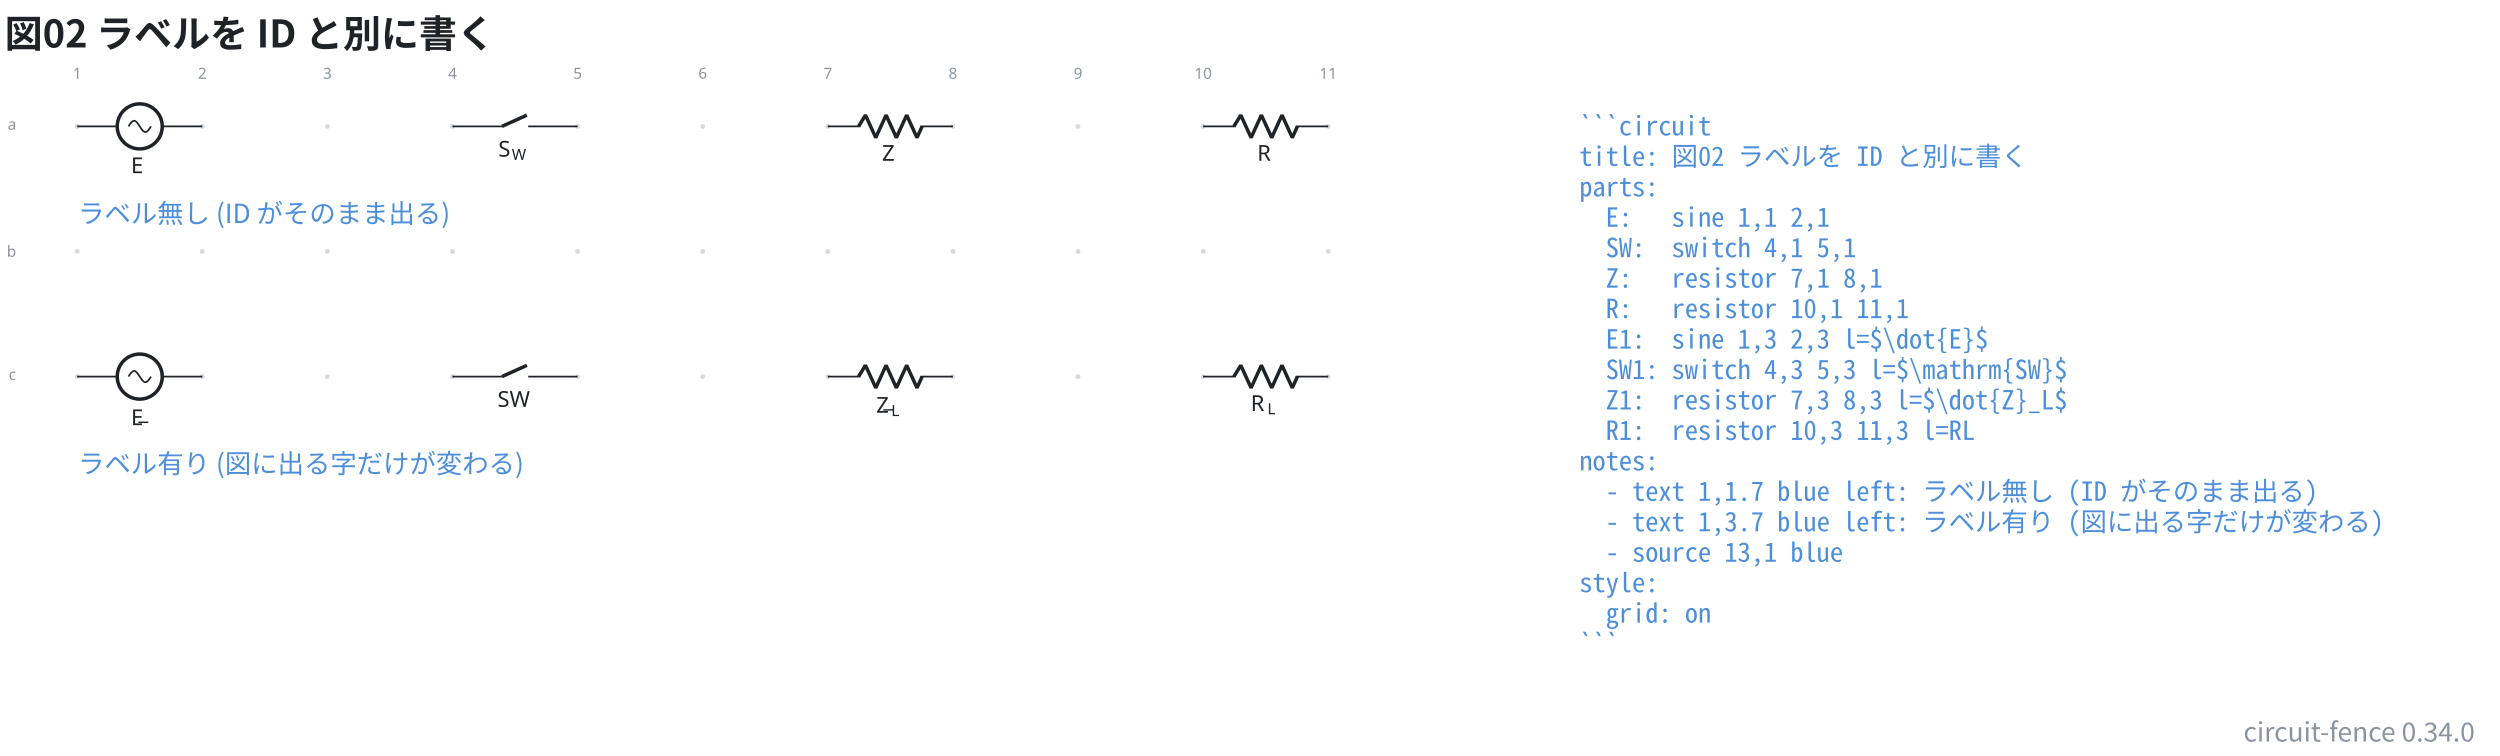
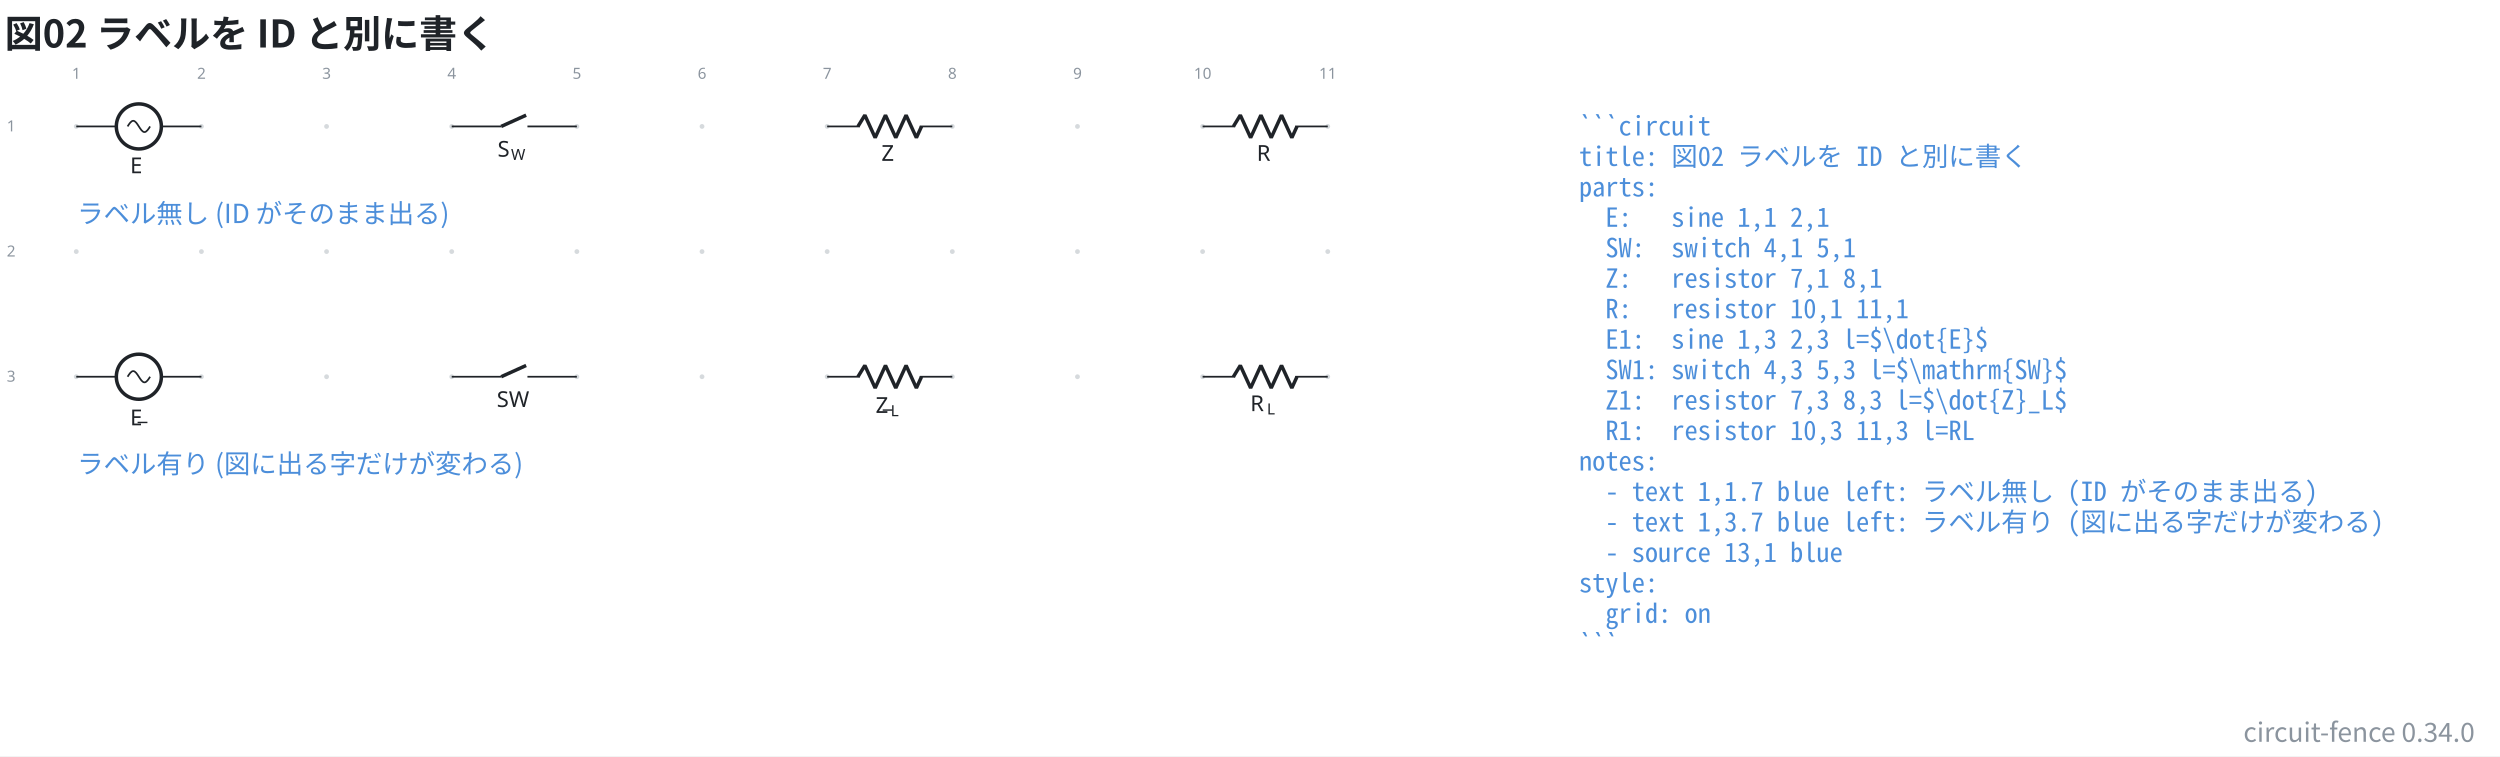
- <svg xmlns="http://www.w3.org/2000/svg" data-figure-paper="#ffffff" data-circuit-fence="0.34.0" fill="#1f2328" width="1516.249" height="458.468" viewBox="-72 -72 1137.187 343.851">
-   <rect x="-72" y="-72" width="1137.187" height="343.851" fill="#ffffff" />
+ <svg xmlns="http://www.w3.org/2000/svg" data-figure-paper="#ffffff" data-circuit-fence="0.34.0" fill="#1f2328" width="1515.675" height="458.468" viewBox="-72 -72 1136.756 343.851">
+   <rect x="-72" y="-72" width="1136.756" height="343.851" fill="#ffffff" />
  <g stroke="#1f2328" stroke-miterlimit="10" stroke-width=".8">
-     <path fill="#8b949e" fill-opacity=".35" stroke="none" stroke-opacity=".35" d="M-35.787-14.511a1.1 1.1 0 1 0-2.2 0 1.1 1.1 0 0 0 2.2 0M-35.787 42.394a1.1 1.1 0 1 0-2.2 0 1.1 1.1 0 0 0 2.2 0M-35.787 99.3a1.1 1.1 0 1 0-2.2 0 1.1 1.1 0 0 0 2.2 0M21.118-14.511a1.1 1.1 0 1 0-2.2 0 1.1 1.1 0 0 0 2.2 0M21.118 42.394a1.1 1.1 0 1 0-2.2 0 1.1 1.1 0 0 0 2.2 0M21.118 99.3a1.1 1.1 0 1 0-2.2 0 1.1 1.1 0 0 0 2.2 0M78.024-14.511a1.1 1.1 0 1 0-2.2 0 1.1 1.1 0 0 0 2.2 0M78.024 42.394a1.1 1.1 0 1 0-2.2 0 1.1 1.1 0 0 0 2.2 0M78.024 99.3a1.1 1.1 0 1 0-2.2 0 1.1 1.1 0 0 0 2.2 0M134.93-14.511a1.1 1.1 0 1 0-2.2 0 1.1 1.1 0 0 0 2.2 0M134.93 42.394a1.1 1.1 0 1 0-2.2 0 1.1 1.1 0 0 0 2.2 0M134.93 99.3a1.1 1.1 0 1 0-2.2 0 1.1 1.1 0 0 0 2.2 0M191.835-14.511a1.1 1.1 0 1 0-2.2 0 1.1 1.1 0 0 0 2.2 0M191.835 42.394a1.1 1.1 0 1 0-2.2 0 1.1 1.1 0 0 0 2.2 0M191.835 99.3a1.1 1.1 0 1 0-2.2 0 1.1 1.1 0 0 0 2.2 0M248.74-14.511a1.1 1.1 0 1 0-2.2 0 1.1 1.1 0 0 0 2.2 0M248.74 42.394a1.1 1.1 0 1 0-2.2 0 1.1 1.1 0 0 0 2.2 0M248.74 99.3a1.1 1.1 0 1 0-2.2 0 1.1 1.1 0 0 0 2.2 0M305.646-14.511a1.1 1.1 0 1 0-2.2 0 1.1 1.1 0 0 0 2.2 0M305.646 42.394a1.1 1.1 0 1 0-2.2 0 1.1 1.1 0 0 0 2.2 0M305.646 99.3a1.1 1.1 0 1 0-2.2 0 1.1 1.1 0 0 0 2.2 0M362.551-14.511a1.1 1.1 0 1 0-2.2 0 1.1 1.1 0 0 0 2.2 0M362.551 42.394a1.1 1.1 0 1 0-2.2 0 1.1 1.1 0 0 0 2.2 0M362.551 99.3a1.1 1.1 0 1 0-2.2 0 1.1 1.1 0 0 0 2.2 0M419.457-14.511a1.1 1.1 0 1 0-2.2 0 1.1 1.1 0 0 0 2.2 0M419.457 42.394a1.1 1.1 0 1 0-2.2 0 1.1 1.1 0 0 0 2.2 0M419.457 99.3a1.1 1.1 0 1 0-2.2 0 1.1 1.1 0 0 0 2.2 0M476.362-14.511a1.1 1.1 0 1 0-2.2 0 1.1 1.1 0 0 0 2.2 0M476.362 42.394a1.1 1.1 0 1 0-2.2 0 1.1 1.1 0 0 0 2.2 0M476.362 99.3a1.1 1.1 0 1 0-2.2 0 1.1 1.1 0 0 0 2.2 0M533.268-14.511a1.1 1.1 0 1 0-2.2 0 1.1 1.1 0 0 0 2.2 0M533.268 42.394a1.1 1.1 0 1 0-2.2 0 1.1 1.1 0 0 0 2.2 0M533.268 99.3a1.1 1.1 0 1 0-2.2 0 1.1 1.1 0 0 0 2.2 0m-1.1 0" />
+     <path fill="#8b949e" fill-opacity=".35" stroke="none" stroke-opacity=".35" d="M-36.218-14.511a1.1 1.1 0 1 0-2.2 0 1.1 1.1 0 0 0 2.2 0M-36.218 42.394a1.1 1.1 0 1 0-2.2 0 1.1 1.1 0 0 0 2.2 0M-36.218 99.3a1.1 1.1 0 1 0-2.2 0 1.1 1.1 0 0 0 2.2 0M20.688-14.511a1.1 1.1 0 1 0-2.2 0 1.1 1.1 0 0 0 2.2 0M20.688 42.394a1.1 1.1 0 1 0-2.2 0 1.1 1.1 0 0 0 2.2 0M20.688 99.3a1.1 1.1 0 1 0-2.2 0 1.1 1.1 0 0 0 2.2 0M77.593-14.511a1.1 1.1 0 1 0-2.2 0 1.1 1.1 0 0 0 2.2 0M77.593 42.394a1.1 1.1 0 1 0-2.2 0 1.1 1.1 0 0 0 2.2 0M77.593 99.3a1.1 1.1 0 1 0-2.2 0 1.1 1.1 0 0 0 2.2 0M134.499-14.511a1.1 1.1 0 1 0-2.2 0 1.1 1.1 0 0 0 2.2 0M134.499 42.394a1.1 1.1 0 1 0-2.2 0 1.1 1.1 0 0 0 2.2 0M134.499 99.3a1.1 1.1 0 1 0-2.2 0 1.1 1.1 0 0 0 2.2 0M191.404-14.511a1.1 1.1 0 1 0-2.2 0 1.1 1.1 0 0 0 2.2 0M191.404 42.394a1.1 1.1 0 1 0-2.2 0 1.1 1.1 0 0 0 2.2 0M191.404 99.3a1.1 1.1 0 1 0-2.2 0 1.1 1.1 0 0 0 2.2 0M248.31-14.511a1.1 1.1 0 1 0-2.2 0 1.1 1.1 0 0 0 2.2 0M248.31 42.394a1.1 1.1 0 1 0-2.2 0 1.1 1.1 0 0 0 2.2 0M248.31 99.3a1.1 1.1 0 1 0-2.2 0 1.1 1.1 0 0 0 2.2 0M305.215-14.511a1.1 1.1 0 1 0-2.2 0 1.1 1.1 0 0 0 2.2 0M305.215 42.394a1.1 1.1 0 1 0-2.2 0 1.1 1.1 0 0 0 2.2 0M305.215 99.3a1.1 1.1 0 1 0-2.2 0 1.1 1.1 0 0 0 2.2 0M362.12-14.511a1.1 1.1 0 1 0-2.2 0 1.1 1.1 0 0 0 2.2 0M362.12 42.394a1.1 1.1 0 1 0-2.2 0 1.1 1.1 0 0 0 2.2 0M362.12 99.3a1.1 1.1 0 1 0-2.2 0 1.1 1.1 0 0 0 2.2 0M419.026-14.511a1.1 1.1 0 1 0-2.2 0 1.1 1.1 0 0 0 2.2 0M419.026 42.394a1.1 1.1 0 1 0-2.2 0 1.1 1.1 0 0 0 2.2 0M419.026 99.3a1.1 1.1 0 1 0-2.2 0 1.1 1.1 0 0 0 2.2 0M475.932-14.511a1.1 1.1 0 1 0-2.2 0 1.1 1.1 0 0 0 2.2 0M475.932 42.394a1.1 1.1 0 1 0-2.2 0 1.1 1.1 0 0 0 2.2 0M475.932 99.3a1.1 1.1 0 1 0-2.2 0 1.1 1.1 0 0 0 2.2 0M532.837-14.511a1.1 1.1 0 1 0-2.2 0 1.1 1.1 0 0 0 2.2 0M532.837 42.394a1.1 1.1 0 1 0-2.2 0 1.1 1.1 0 0 0 2.2 0M532.837 99.3a1.1 1.1 0 1 0-2.2 0 1.1 1.1 0 0 0 2.2 0m-1.1 0" />
    <g fill="#8b949e" stroke="#8b949e">
-       <text x="-36.887" y="-14.511" fill="#8b949e" stroke="none" font-family="cmr7" font-size="7" transform="translate(-1.993 -21.645)">1</text>
+       <text x="-37.318" y="-14.511" fill="#8b949e" stroke="none" font-family="cmr7" font-size="7" transform="translate(-1.993 -21.645)">1</text>
    </g>
    <g fill="#8b949e" stroke="#8b949e">
-       <text x="-36.887" y="-14.511" fill="#8b949e" stroke="none" font-family="cmr7" font-size="7" transform="translate(54.912 -21.645)">2</text>
+       <text x="-37.318" y="-14.511" fill="#8b949e" stroke="none" font-family="cmr7" font-size="7" transform="translate(54.912 -21.645)">2</text>
    </g>
    <g fill="#8b949e" stroke="#8b949e">
-       <text x="-36.887" y="-14.511" fill="#8b949e" stroke="none" font-family="cmr7" font-size="7" transform="translate(111.818 -21.645)">3</text>
+       <text x="-37.318" y="-14.511" fill="#8b949e" stroke="none" font-family="cmr7" font-size="7" transform="translate(111.818 -21.645)">3</text>
    </g>
    <g fill="#8b949e" stroke="#8b949e">
-       <text x="-36.887" y="-14.511" fill="#8b949e" stroke="none" font-family="cmr7" font-size="7" transform="translate(168.723 -21.645)">4</text>
+       <text x="-37.318" y="-14.511" fill="#8b949e" stroke="none" font-family="cmr7" font-size="7" transform="translate(168.723 -21.645)">4</text>
    </g>
    <g fill="#8b949e" stroke="#8b949e">
-       <text x="-36.887" y="-14.511" fill="#8b949e" stroke="none" font-family="cmr7" font-size="7" transform="translate(225.629 -21.645)">5</text>
+       <text x="-37.318" y="-14.511" fill="#8b949e" stroke="none" font-family="cmr7" font-size="7" transform="translate(225.629 -21.645)">5</text>
    </g>
    <g fill="#8b949e" stroke="#8b949e">
-       <text x="-36.887" y="-14.511" fill="#8b949e" stroke="none" font-family="cmr7" font-size="7" transform="translate(282.534 -21.645)">6</text>
+       <text x="-37.318" y="-14.511" fill="#8b949e" stroke="none" font-family="cmr7" font-size="7" transform="translate(282.534 -21.645)">6</text>
    </g>
    <g fill="#8b949e" stroke="#8b949e">
-       <text x="-36.887" y="-14.511" fill="#8b949e" stroke="none" font-family="cmr7" font-size="7" transform="translate(339.44 -21.645)">7</text>
+       <text x="-37.318" y="-14.511" fill="#8b949e" stroke="none" font-family="cmr7" font-size="7" transform="translate(339.44 -21.645)">7</text>
    </g>
    <g fill="#8b949e" stroke="#8b949e">
-       <text x="-36.887" y="-14.511" fill="#8b949e" stroke="none" font-family="cmr7" font-size="7" transform="translate(396.345 -21.645)">8</text>
+       <text x="-37.318" y="-14.511" fill="#8b949e" stroke="none" font-family="cmr7" font-size="7" transform="translate(396.345 -21.645)">8</text>
    </g>
    <g fill="#8b949e" stroke="#8b949e">
-       <text x="-36.887" y="-14.511" fill="#8b949e" stroke="none" font-family="cmr7" font-size="7" transform="translate(453.25 -21.645)">9</text>
+       <text x="-37.318" y="-14.511" fill="#8b949e" stroke="none" font-family="cmr7" font-size="7" transform="translate(453.25 -21.645)">9</text>
    </g>
    <g fill="#8b949e" stroke="#8b949e">
-       <text x="-36.887" y="-14.511" fill="#8b949e" stroke="none" font-family="cmr7" font-size="7" transform="translate(508.163 -21.645)">10</text>
+       <text x="-37.318" y="-14.511" fill="#8b949e" stroke="none" font-family="cmr7" font-size="7" transform="translate(508.163 -21.645)">10</text>
    </g>
    <g fill="#8b949e" stroke="#8b949e">
-       <text x="-36.887" y="-14.511" fill="#8b949e" stroke="none" font-family="cmr7" font-size="7" transform="translate(565.069 -21.645)">11</text>
+       <text x="-37.318" y="-14.511" fill="#8b949e" stroke="none" font-family="cmr7" font-size="7" transform="translate(565.069 -21.645)">11</text>
    </g>
    <g fill="#8b949e" stroke="#8b949e">
-       <text x="-36.887" y="-14.511" fill="#8b949e" stroke="none" font-family="cmr7" font-size="7" transform="translate(-31.62 1.507)">a</text>
+       <text x="-37.318" y="-14.511" fill="#8b949e" stroke="none" font-family="cmr7" font-size="7" transform="translate(-31.62 2.256)">1</text>
    </g>
    <g fill="#8b949e" stroke="#8b949e">
-       <text x="-36.887" y="-14.511" fill="#8b949e" stroke="none" font-family="cmr7" font-size="7" transform="translate(-32.05 59.336)">b</text>
+       <text x="-37.318" y="-14.511" fill="#8b949e" stroke="none" font-family="cmr7" font-size="7" transform="translate(-31.62 59.161)">2</text>
    </g>
    <g fill="#8b949e" stroke="#8b949e">
-       <text x="-36.887" y="-14.511" fill="#8b949e" stroke="none" font-family="cmr7" font-size="7" transform="translate(-31.189 115.318)">c</text>
+       <text x="-37.318" y="-14.511" fill="#8b949e" stroke="none" font-family="cmr7" font-size="7" transform="translate(-31.62 116.067)">3</text>
    </g>
-     <path fill="none" d="M-36.887-14.511h.4m-.4 0h18.21m20.486 0h18.21m-.401 0h.4" />
+     <path fill="none" d="M-37.318-14.511h.4m-.4 0h18.21m20.486 0h18.21m-.4 0h.4" />
    <g stroke-width="1.6">
-       <path fill="none" d="M-8.434-24.754c-5.658 0-10.243 4.586-10.243 10.243S-14.092-4.268-8.434-4.268c5.657 0 10.243-4.586 10.243-10.243S-2.777-24.754-8.434-24.754Zm0 10.243" />
+       <path fill="none" d="M-8.865-24.754c-5.657 0-10.243 4.586-10.243 10.243S-14.522-4.268-8.865-4.268 1.378-8.854 1.378-14.511-3.208-24.754-8.865-24.754Zm0 10.243" />
    </g>
-     <text x="-36.887" y="-14.511" stroke="none" font-family="cmmi10" font-size="10" transform="translate(24.474 21.282)">E</text>
-     <path fill="none" d="M-13.556-14.511c.835-1.311 1.634-2.56 2.56-2.56.928 0 1.727 1.249 2.562 2.56s1.633 2.56 2.56 2.56 1.726-1.25 2.56-2.56M133.83-14.511h.4m-.401 0h22.478m11.95 0h22.478m-.4 0h.4" />
+     <text x="-37.318" y="-14.511" stroke="none" font-family="cmmi10" font-size="10" transform="translate(24.474 21.282)">E</text>
+     <path fill="none" d="M-13.986-14.511c.834-1.311 1.633-2.56 2.56-2.56s1.726 1.249 2.561 2.56 1.634 2.56 2.56 2.56c.928 0 1.726-1.25 2.561-2.56M133.399-14.511h.4m-.4 0h22.477m11.95 0h22.478m-.4 0h.4" />
    <g stroke-width="1.6">
-       <path fill="none" d="m156.307-14.511 11.353-5.122" />
+       <path fill="none" d="m155.876-14.511 11.353-5.122" />
    </g>
    <g stroke="none">
-       <text x="-36.887" y="-14.511" font-family="cmmi10" font-size="10" transform="translate(191.555 13.77)">S</text>
-       <text x="-30.755" y="-13.011" font-family="cmmi7" font-size="7" transform="translate(191.555 13.77)">W</text>
+       <text x="-37.318" y="-14.511" font-family="cmmi10" font-size="10" transform="translate(191.555 13.77)">S</text>
+       <text x="-31.186" y="-13.011" font-family="cmmi7" font-size="7" transform="translate(191.555 13.77)">W</text>
    </g>
-     <path fill="none" d="M304.546-14.511h.4m-.4 0h14.795m27.315 0h14.795m-.4 0h.4" />
+     <path fill="none" d="M304.115-14.511h.4m-.4 0h14.796m27.314 0h14.796m-.4 0h.4" />
    <g stroke-linejoin="bevel" stroke-width="1.6">
-       <path fill="none" d="m318.541-14.511 3.143-5.122L326.37-9.39l4.686-10.243L335.74-9.39l4.686-10.243 4.686 10.243 2.343-5.121" />
+       <path fill="none" d="m318.11-14.511 3.143-5.122L325.94-9.39l4.686-10.243 4.686 10.243 4.686-10.243 4.685 10.243 2.343-5.121" />
    </g>
-     <text x="-36.887" y="-14.511" stroke="none" font-family="cmmi10" font-size="10" transform="translate(366.115 15.648)">Z</text>
-     <path fill="none" d="M475.262-14.511h.4m-.4 0h14.796m27.314 0h14.796m-.4 0h.4" />
+     <text x="-37.318" y="-14.511" stroke="none" font-family="cmmi10" font-size="10" transform="translate(366.115 15.648)">Z</text>
+     <path fill="none" d="M474.832-14.511h.4m-.4 0h14.795m27.315 0h14.795m-.4 0h.4" />
    <g stroke-linejoin="bevel" stroke-width="1.6">
-       <path fill="none" d="m489.258-14.511 3.142-5.122 4.686 10.243 4.686-10.243 4.686 10.243 4.686-10.243 4.685 10.243 2.343-5.121" />
+       <path fill="none" d="m488.827-14.511 3.143-5.122 4.686 10.243 4.685-10.243 4.686 10.243 4.686-10.243 4.686 10.243 2.343-5.121" />
    </g>
-     <text x="-36.887" y="-14.511" stroke="none" font-family="cmmi10" font-size="10" transform="translate(536.767 15.648)">R</text>
-     <path fill="none" d="M-36.887 99.3h.4m-.4 0h18.21m20.486 0h18.21m-.401 0h.4" />
+     <text x="-37.318" y="-14.511" stroke="none" font-family="cmmi10" font-size="10" transform="translate(536.767 15.648)">R</text>
+     <path fill="none" d="M-37.318 99.3h.4m-.4 0h18.21m20.486 0h18.21m-.4 0h.4" />
    <g stroke-width="1.6">
-       <path fill="none" d="M-8.434 89.057c-5.658 0-10.243 4.586-10.243 10.243s4.585 10.243 10.243 10.243c5.657 0 10.243-4.586 10.243-10.243S-2.777 89.057-8.434 89.057Zm0 10.243" />
+       <path fill="none" d="M-8.865 89.057c-5.657 0-10.243 4.586-10.243 10.243s4.586 10.243 10.243 10.243S1.378 104.957 1.378 99.3-3.208 89.057-8.865 89.057Zm0 10.243" />
    </g>
    <g stroke="none" font-size="10">
-       <text x="-33.464" y="-17.039" font-family="cmr10" transform="translate(24.474 135.9)">_</text>
-       <text x="-36.887" y="-14.511" font-family="cmmi10" transform="translate(24.474 135.9)">E</text>
+       <text x="-33.894" y="-17.039" font-family="cmr10" transform="translate(24.474 135.9)">_</text>
+       <text x="-37.318" y="-14.511" font-family="cmmi10" transform="translate(24.474 135.9)">E</text>
    </g>
-     <path fill="none" d="M-13.556 99.3c.835-1.311 1.634-2.56 2.56-2.56.928 0 1.727 1.249 2.562 2.56s1.633 2.56 2.56 2.56 1.726-1.25 2.56-2.56M133.83 99.3h.4m-.401 0h22.478m11.95 0h22.478m-.4 0h.4" />
+     <path fill="none" d="M-13.986 99.3c.834-1.311 1.633-2.56 2.56-2.56s1.726 1.249 2.561 2.56 1.634 2.56 2.56 2.56c.928 0 1.726-1.25 2.561-2.56M133.399 99.3h.4m-.4 0h22.477m11.95 0h22.478m-.4 0h.4" />
    <g stroke-width="1.6">
-       <path fill="none" d="m156.307 99.3 11.353-5.122" />
+       <path fill="none" d="m155.876 99.3 11.353-5.122" />
    </g>
-     <text x="-36.887" y="-14.511" stroke="none" font-family="cmr10" font-size="10" transform="translate(191.183 127.581)">SW</text>
-     <path fill="none" d="M304.546 99.3h.4m-.4 0h14.795m27.315 0h14.795m-.4 0h.4" />
+     <text x="-37.318" y="-14.511" stroke="none" font-family="cmr10" font-size="10" transform="translate(191.183 127.581)">SW</text>
+     <path fill="none" d="M304.115 99.3h.4m-.4 0h14.796m27.314 0h14.796m-.4 0h.4" />
    <g stroke-linejoin="bevel" stroke-width="1.6">
-       <path fill="none" d="m318.541 99.3 3.143-5.122 4.686 10.243 4.686-10.243 4.685 10.243 4.686-10.243 4.686 10.243 2.343-5.121" />
+       <path fill="none" d="m318.11 99.3 3.143-5.122 4.686 10.243 4.686-10.243 4.686 10.243 4.686-10.243 4.685 10.243 2.343-5.121" />
    </g>
    <g stroke="none">
-       <text x="-33.672" y="-17.039" font-family="cmr10" font-size="10" transform="translate(363.48 130.266)">_</text>
-       <text x="-36.887" y="-14.511" font-family="cmmi10" font-size="10" transform="translate(363.48 130.266)">Z</text>
-       <text x="-30.061" y="-13.011" font-family="cmmi7" font-size="7" transform="translate(363.48 130.266)">L</text>
+       <text x="-34.102" y="-17.039" font-family="cmr10" font-size="10" transform="translate(363.48 130.266)">_</text>
+       <text x="-37.318" y="-14.511" font-family="cmmi10" font-size="10" transform="translate(363.48 130.266)">Z</text>
+       <text x="-30.491" y="-13.011" font-family="cmmi7" font-size="7" transform="translate(363.48 130.266)">L</text>
    </g>
-     <path fill="none" d="M475.262 99.3h.4m-.4 0h14.796m27.314 0h14.796m-.4 0h.4" />
+     <path fill="none" d="M474.832 99.3h.4m-.4 0h14.795m27.315 0h14.795m-.4 0h.4" />
    <g stroke-linejoin="bevel" stroke-width="1.6">
-       <path fill="none" d="m489.258 99.3 3.142-5.122 4.686 10.243 4.686-10.243 4.686 10.243 4.686-10.243 4.685 10.243 2.343-5.121" />
+       <path fill="none" d="m488.827 99.3 3.143-5.122 4.686 10.243 4.685-10.243 4.686 10.243 4.686-10.243 4.686 10.243 2.343-5.121" />
    </g>
    <g stroke="none">
-       <text x="-36.887" y="-14.511" font-family="cmmi10" font-size="10" transform="translate(533.813 129.46)">R</text>
-       <text x="-29.294" y="-13.011" font-family="cmmi7" font-size="7" transform="translate(533.813 129.46)">L</text>
+       <text x="-37.318" y="-14.511" font-family="cmmi10" font-size="10" transform="translate(533.813 129.46)">R</text>
+       <text x="-29.725" y="-13.011" font-family="cmmi7" font-size="7" transform="translate(533.813 129.46)">L</text>
    </g>
    <g>
-       <text x="-36.887" y="-14.511" fill="#4c8eda" stroke="none" font-family="'Noto Sans CJK JP','Noto Sans JP','Hiragino Sans','Yu Gothic',sans-serif" font-size="12" transform="translate(.4 43.934)">ラベル無し (ID がそのまま出る)</text>
+       <text x="-37.318" y="-14.511" fill="#4c8eda" stroke="none" font-family="'Noto Sans CJK JP','Noto Sans JP','Hiragino Sans','Yu Gothic',sans-serif" font-size="12" transform="translate(.4 43.934)">ラベル無し (ID がそのまま出る)</text>
    </g>
    <g>
-       <text x="-36.887" y="-14.511" fill="#4c8eda" stroke="none" font-family="'Noto Sans CJK JP','Noto Sans JP','Hiragino Sans','Yu Gothic',sans-serif" font-size="12" transform="translate(.4 157.745)">ラベル有り (図に出る字だけが変わる)</text>
+       <text x="-37.318" y="-14.511" fill="#4c8eda" stroke="none" font-family="'Noto Sans CJK JP','Noto Sans JP','Hiragino Sans','Yu Gothic',sans-serif" font-size="12" transform="translate(.4 157.745)">ラベル有り (図に出る字だけが変わる)</text>
    </g>
    <g>
-       <text x="-36.887" y="-14.511" fill="#4c8eda" stroke="none" font-family="'Noto Sans Mono CJK JP',ui-monospace,'SFMono-Regular',Consolas,'Liberation Mono',monospace" font-size="12" transform="translate(683.266 4.1)" xml:space="preserve">```circuit</text>
+       <text x="-37.318" y="-14.511" fill="#4c8eda" stroke="none" font-family="'Noto Sans Mono CJK JP',ui-monospace,'SFMono-Regular',Consolas,'Liberation Mono',monospace" font-size="12" transform="translate(683.266 4.1)" xml:space="preserve">```circuit</text>
    </g>
    <g>
-       <text x="-36.887" y="-14.511" fill="#4c8eda" stroke="none" font-family="'Noto Sans Mono CJK JP',ui-monospace,'SFMono-Regular',Consolas,'Liberation Mono',monospace" font-size="12" transform="translate(683.266 17.956)" xml:space="preserve">title: 図02 ラベルを ID と別に書く</text>
+       <text x="-37.318" y="-14.511" fill="#4c8eda" stroke="none" font-family="'Noto Sans Mono CJK JP',ui-monospace,'SFMono-Regular',Consolas,'Liberation Mono',monospace" font-size="12" transform="translate(683.266 17.956)" xml:space="preserve">title: 図02 ラベルを ID と別に書く</text>
    </g>
    <g>
-       <text x="-36.887" y="-14.511" fill="#4c8eda" stroke="none" font-family="'Noto Sans Mono CJK JP',ui-monospace,'SFMono-Regular',Consolas,'Liberation Mono',monospace" font-size="12" transform="translate(683.266 31.813)" xml:space="preserve">parts:</text>
+       <text x="-37.318" y="-14.511" fill="#4c8eda" stroke="none" font-family="'Noto Sans Mono CJK JP',ui-monospace,'SFMono-Regular',Consolas,'Liberation Mono',monospace" font-size="12" transform="translate(683.266 31.813)" xml:space="preserve">parts:</text>
    </g>
    <g>
-       <text x="-36.887" y="-14.511" fill="#4c8eda" stroke="none" font-family="'Noto Sans Mono CJK JP',ui-monospace,'SFMono-Regular',Consolas,'Liberation Mono',monospace" font-size="12" transform="translate(683.266 45.641)" xml:space="preserve">  E:   sine 1,1 2,1</text>
+       <text x="-37.318" y="-14.511" fill="#4c8eda" stroke="none" font-family="'Noto Sans Mono CJK JP',ui-monospace,'SFMono-Regular',Consolas,'Liberation Mono',monospace" font-size="12" transform="translate(683.266 45.641)" xml:space="preserve">  E:   sine 1,1 2,1</text>
    </g>
    <g>
-       <text x="-36.887" y="-14.511" fill="#4c8eda" stroke="none" font-family="'Noto Sans Mono CJK JP',ui-monospace,'SFMono-Regular',Consolas,'Liberation Mono',monospace" font-size="12" transform="translate(683.266 59.498)" xml:space="preserve">  SW:  switch 4,1 5,1</text>
+       <text x="-37.318" y="-14.511" fill="#4c8eda" stroke="none" font-family="'Noto Sans Mono CJK JP',ui-monospace,'SFMono-Regular',Consolas,'Liberation Mono',monospace" font-size="12" transform="translate(683.266 59.498)" xml:space="preserve">  SW:  switch 4,1 5,1</text>
    </g>
    <g>
-       <text x="-36.887" y="-14.511" fill="#4c8eda" stroke="none" font-family="'Noto Sans Mono CJK JP',ui-monospace,'SFMono-Regular',Consolas,'Liberation Mono',monospace" font-size="12" transform="translate(683.266 73.354)" xml:space="preserve">  Z:   resistor 7,1 8,1</text>
+       <text x="-37.318" y="-14.511" fill="#4c8eda" stroke="none" font-family="'Noto Sans Mono CJK JP',ui-monospace,'SFMono-Regular',Consolas,'Liberation Mono',monospace" font-size="12" transform="translate(683.266 73.354)" xml:space="preserve">  Z:   resistor 7,1 8,1</text>
    </g>
    <g>
-       <text x="-36.887" y="-14.511" fill="#4c8eda" stroke="none" font-family="'Noto Sans Mono CJK JP',ui-monospace,'SFMono-Regular',Consolas,'Liberation Mono',monospace" font-size="12" transform="translate(683.266 87.21)" xml:space="preserve">  R:   resistor 10,1 11,1</text>
+       <text x="-37.318" y="-14.511" fill="#4c8eda" stroke="none" font-family="'Noto Sans Mono CJK JP',ui-monospace,'SFMono-Regular',Consolas,'Liberation Mono',monospace" font-size="12" transform="translate(683.266 87.21)" xml:space="preserve">  R:   resistor 10,1 11,1</text>
    </g>
    <g>
-       <text x="-36.887" y="-14.511" fill="#4c8eda" stroke="none" font-family="'Noto Sans Mono CJK JP',ui-monospace,'SFMono-Regular',Consolas,'Liberation Mono',monospace" font-size="12" transform="translate(683.266 101.067)" xml:space="preserve">  E1:  sine 1,3 2,3 l=$\dot{E}$</text>
+       <text x="-37.318" y="-14.511" fill="#4c8eda" stroke="none" font-family="'Noto Sans Mono CJK JP',ui-monospace,'SFMono-Regular',Consolas,'Liberation Mono',monospace" font-size="12" transform="translate(683.266 101.067)" xml:space="preserve">  E1:  sine 1,3 2,3 l=$\dot{E}$</text>
    </g>
    <g>
-       <text x="-36.887" y="-14.511" fill="#4c8eda" stroke="none" font-family="'Noto Sans Mono CJK JP',ui-monospace,'SFMono-Regular',Consolas,'Liberation Mono',monospace" font-size="12" transform="translate(683.266 114.924)" xml:space="preserve">  SW1: switch 4,3 5,3 l=$\mathrm{SW}$</text>
+       <text x="-37.318" y="-14.511" fill="#4c8eda" stroke="none" font-family="'Noto Sans Mono CJK JP',ui-monospace,'SFMono-Regular',Consolas,'Liberation Mono',monospace" font-size="12" transform="translate(683.266 114.924)" xml:space="preserve">  SW1: switch 4,3 5,3 l=$\mathrm{SW}$</text>
    </g>
    <g>
-       <text x="-36.887" y="-14.511" fill="#4c8eda" stroke="none" font-family="'Noto Sans Mono CJK JP',ui-monospace,'SFMono-Regular',Consolas,'Liberation Mono',monospace" font-size="12" transform="translate(683.266 128.751)" xml:space="preserve">  Z1:  resistor 7,3 8,3 l=$\dot{Z}_L$</text>
+       <text x="-37.318" y="-14.511" fill="#4c8eda" stroke="none" font-family="'Noto Sans Mono CJK JP',ui-monospace,'SFMono-Regular',Consolas,'Liberation Mono',monospace" font-size="12" transform="translate(683.266 128.751)" xml:space="preserve">  Z1:  resistor 7,3 8,3 l=$\dot{Z}_L$</text>
    </g>
    <g>
-       <text x="-36.887" y="-14.511" fill="#4c8eda" stroke="none" font-family="'Noto Sans Mono CJK JP',ui-monospace,'SFMono-Regular',Consolas,'Liberation Mono',monospace" font-size="12" transform="translate(683.266 142.608)" xml:space="preserve">  R1:  resistor 10,3 11,3 l=RL</text>
+       <text x="-37.318" y="-14.511" fill="#4c8eda" stroke="none" font-family="'Noto Sans Mono CJK JP',ui-monospace,'SFMono-Regular',Consolas,'Liberation Mono',monospace" font-size="12" transform="translate(683.266 142.608)" xml:space="preserve">  R1:  resistor 10,3 11,3 l=RL</text>
    </g>
    <g>
-       <text x="-36.887" y="-14.511" fill="#4c8eda" stroke="none" font-family="'Noto Sans Mono CJK JP',ui-monospace,'SFMono-Regular',Consolas,'Liberation Mono',monospace" font-size="12" transform="translate(683.266 156.464)" xml:space="preserve">notes:</text>
+       <text x="-37.318" y="-14.511" fill="#4c8eda" stroke="none" font-family="'Noto Sans Mono CJK JP',ui-monospace,'SFMono-Regular',Consolas,'Liberation Mono',monospace" font-size="12" transform="translate(683.266 156.464)" xml:space="preserve">notes:</text>
    </g>
    <g>
-       <text x="-36.887" y="-14.511" fill="#4c8eda" stroke="none" font-family="'Noto Sans Mono CJK JP',ui-monospace,'SFMono-Regular',Consolas,'Liberation Mono',monospace" font-size="12" transform="translate(683.266 170.32)" xml:space="preserve">  - text 1,1.7 blue left: ラベル無し (ID がそのまま出る)</text>
+       <text x="-37.318" y="-14.511" fill="#4c8eda" stroke="none" font-family="'Noto Sans Mono CJK JP',ui-monospace,'SFMono-Regular',Consolas,'Liberation Mono',monospace" font-size="12" transform="translate(683.266 170.32)" xml:space="preserve">  - text 1,1.7 blue left: ラベル無し (ID がそのまま出る)</text>
    </g>
    <g>
-       <text x="-36.887" y="-14.511" fill="#4c8eda" stroke="none" font-family="'Noto Sans Mono CJK JP',ui-monospace,'SFMono-Regular',Consolas,'Liberation Mono',monospace" font-size="12" transform="translate(683.266 184.177)" xml:space="preserve">  - text 1,3.7 blue left: ラベル有り (図に出る字だけが変わる)</text>
+       <text x="-37.318" y="-14.511" fill="#4c8eda" stroke="none" font-family="'Noto Sans Mono CJK JP',ui-monospace,'SFMono-Regular',Consolas,'Liberation Mono',monospace" font-size="12" transform="translate(683.266 184.177)" xml:space="preserve">  - text 1,3.7 blue left: ラベル有り (図に出る字だけが変わる)</text>
    </g>
    <g>
-       <text x="-36.887" y="-14.511" fill="#4c8eda" stroke="none" font-family="'Noto Sans Mono CJK JP',ui-monospace,'SFMono-Regular',Consolas,'Liberation Mono',monospace" font-size="12" transform="translate(683.266 198.034)" xml:space="preserve">  - source 13,1 blue</text>
+       <text x="-37.318" y="-14.511" fill="#4c8eda" stroke="none" font-family="'Noto Sans Mono CJK JP',ui-monospace,'SFMono-Regular',Consolas,'Liberation Mono',monospace" font-size="12" transform="translate(683.266 198.034)" xml:space="preserve">  - source 13,1 blue</text>
    </g>
    <g>
-       <text x="-36.887" y="-14.511" fill="#4c8eda" stroke="none" font-family="'Noto Sans Mono CJK JP',ui-monospace,'SFMono-Regular',Consolas,'Liberation Mono',monospace" font-size="12" transform="translate(683.266 211.862)" xml:space="preserve">style:</text>
+       <text x="-37.318" y="-14.511" fill="#4c8eda" stroke="none" font-family="'Noto Sans Mono CJK JP',ui-monospace,'SFMono-Regular',Consolas,'Liberation Mono',monospace" font-size="12" transform="translate(683.266 211.862)" xml:space="preserve">style:</text>
    </g>
    <g>
-       <text x="-36.887" y="-14.511" fill="#4c8eda" stroke="none" font-family="'Noto Sans Mono CJK JP',ui-monospace,'SFMono-Regular',Consolas,'Liberation Mono',monospace" font-size="12" transform="translate(683.266 225.718)" xml:space="preserve">  grid: on</text>
+       <text x="-37.318" y="-14.511" fill="#4c8eda" stroke="none" font-family="'Noto Sans Mono CJK JP',ui-monospace,'SFMono-Regular',Consolas,'Liberation Mono',monospace" font-size="12" transform="translate(683.266 225.718)" xml:space="preserve">  grid: on</text>
    </g>
    <g>
-       <text x="-36.887" y="-14.511" fill="#4c8eda" stroke="none" font-family="'Noto Sans Mono CJK JP',ui-monospace,'SFMono-Regular',Consolas,'Liberation Mono',monospace" font-size="12" transform="translate(683.266 239.575)" xml:space="preserve">```</text>
+       <text x="-37.318" y="-14.511" fill="#4c8eda" stroke="none" font-family="'Noto Sans Mono CJK JP',ui-monospace,'SFMono-Regular',Consolas,'Liberation Mono',monospace" font-size="12" transform="translate(683.266 239.575)" xml:space="preserve">```</text>
    </g>
    <g>
-       <text x="-36.887" y="-14.511" fill="#1f2328" stroke="none" font-family="'Noto Sans CJK JP','Noto Sans JP','Hiragino Sans','Yu Gothic',sans-serif" font-size="17.28" transform="translate(-32.983 -35.889)" font-weight="bold">図02 ラベルを ID と別に書く</text>
+       <text x="-37.318" y="-14.511" fill="#1f2328" stroke="none" font-family="'Noto Sans CJK JP','Noto Sans JP','Hiragino Sans','Yu Gothic',sans-serif" font-size="17.28" transform="translate(-32.552 -35.889)" font-weight="bold">図02 ラベルを ID と別に書く</text>
    </g>
    <g>
-       <text x="-36.887" y="-14.511" fill="#8b949e" stroke="none" font-family="'Noto Sans CJK JP','Noto Sans JP','Hiragino Sans','Yu Gothic',sans-serif" font-size="12" transform="translate(1090.596 279.82)" text-anchor="end">circuit-fence 0.34.0</text>
+       <text x="-37.318" y="-14.511" fill="#8b949e" stroke="none" font-family="'Noto Sans CJK JP','Noto Sans JP','Hiragino Sans','Yu Gothic',sans-serif" font-size="12" transform="translate(1090.596 279.82)" text-anchor="end">circuit-fence 0.34.0</text>
    </g>
  </g>
</svg>
